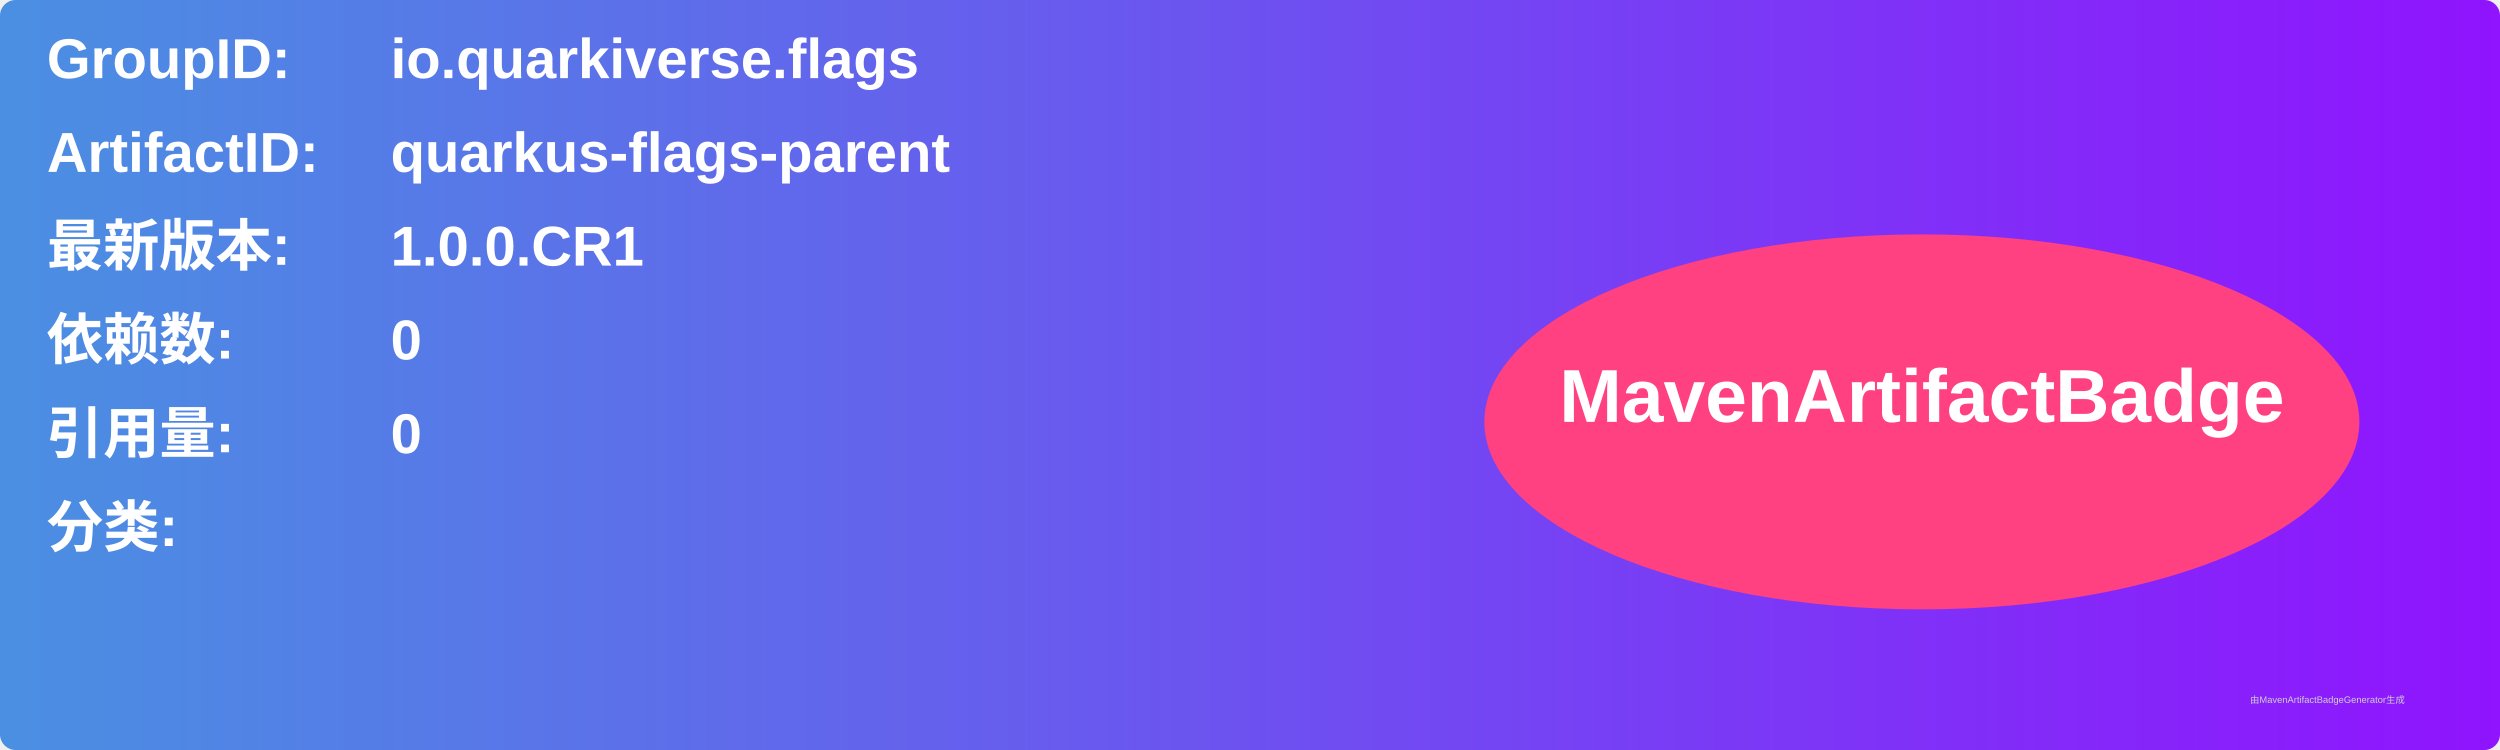
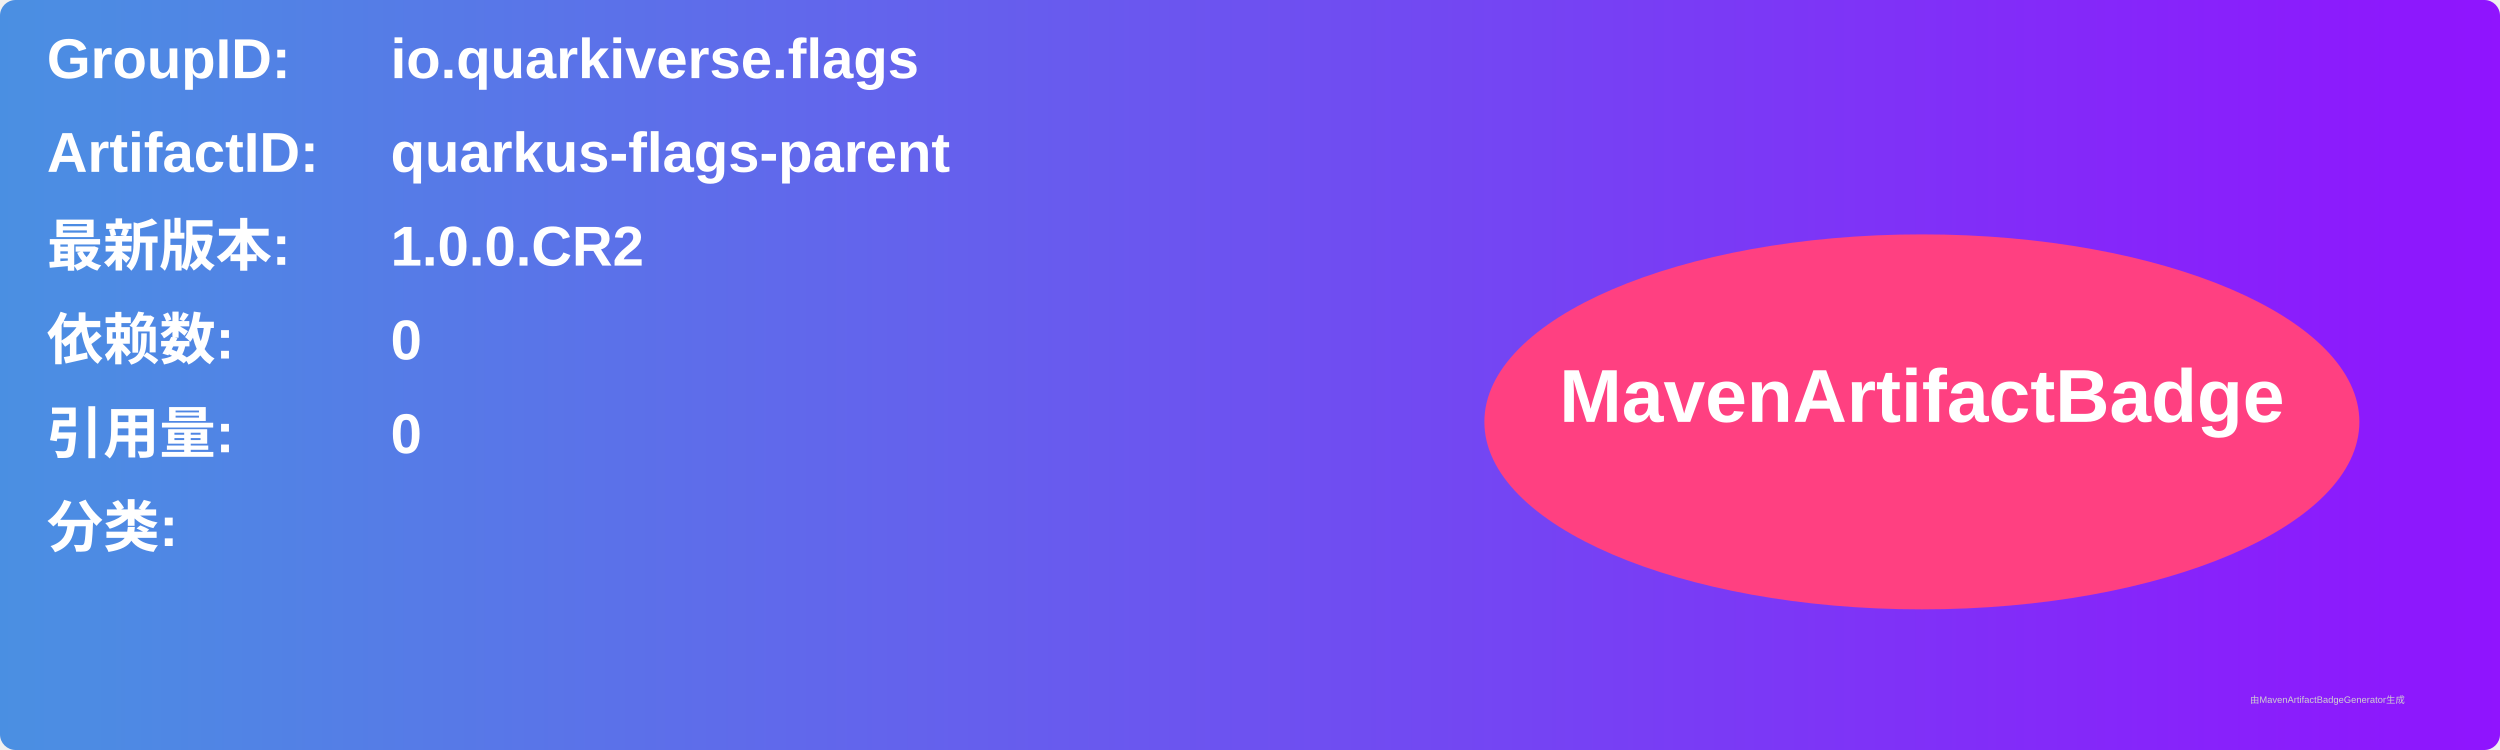
<svg xmlns="http://www.w3.org/2000/svg" width="800" height="240" viewBox="0 0 800 240">
  <linearGradient id="grad" x1="0%" y1="0%" x2="100%" y2="0%">
    <stop offset="0%" stop-color="#4a90e2" />
    <stop offset="100%" stop-color="#9013fe" />
  </linearGradient>
  <rect width="100%" height="100%" rx="5" ry="5" fill="url(#grad)" />
  <g transform="translate(15, 15)">
    <text x="0" y="10" font-family="Arial" font-size="18" fill="white" font-weight="bold" width="260">GroupID:</text>
    <text x="110" y="10" font-family="Arial" font-size="18" fill="white" font-weight="bold" width="460">io.quarkiverse.flags</text>
    <text x="0" y="40" font-family="Arial" font-size="18" fill="white" font-weight="bold" width="260">ArtifactID:</text>
    <text x="110" y="40" font-family="Arial" font-size="18" fill="white" font-weight="bold" width="460">quarkus-flags-parent</text>
    <text x="0" y="70" font-family="Arial" font-size="18" fill="white" font-weight="bold">最新版本:</text>
    <text x="110" y="70" font-family="Arial" font-size="18" fill="white" font-weight="bold">
-       <tspan font-weight="bold">1.0.0.CR1</tspan>
+       <tspan font-weight="bold">1.0.0.CR2</tspan>
    </text>
    <text x="0" y="100" font-family="Arial" font-size="18" fill="white" font-weight="bold">依赖数: </text>
    <text x="110" y="100" font-family="Arial" font-size="18" fill="white">
      <tspan font-weight="bold">0</tspan>
    </text>
    <text x="0" y="130" font-family="Arial" font-size="18" fill="white" font-weight="bold">引用量: </text>
    <text x="110" y="130" font-family="Arial" font-size="18" fill="white">
      <tspan font-weight="bold">0</tspan>
    </text>
    <text x="0" y="160" font-family="Arial" font-size="18" fill="white" font-weight="bold">分类:</text>
    <text x="10" y="190" font-family="Arial" font-size="10" fill="white">
      <tspan font-weight="bold" />
    </text>
    <ellipse cx="600" cy="120" rx="140" ry="60" fill="#ff4081" />
    <text x="600" y="120" text-anchor="middle" font-family="Arial" font-size="24" fill="white" font-weight="bold">MavenArtifactBadge</text>
  </g>
  <text x="720" y="225" font-family="Arial" font-size="3" fill="#d0d0d0">由MavenArtifactBadgeGenerator生成</text>
</svg>
